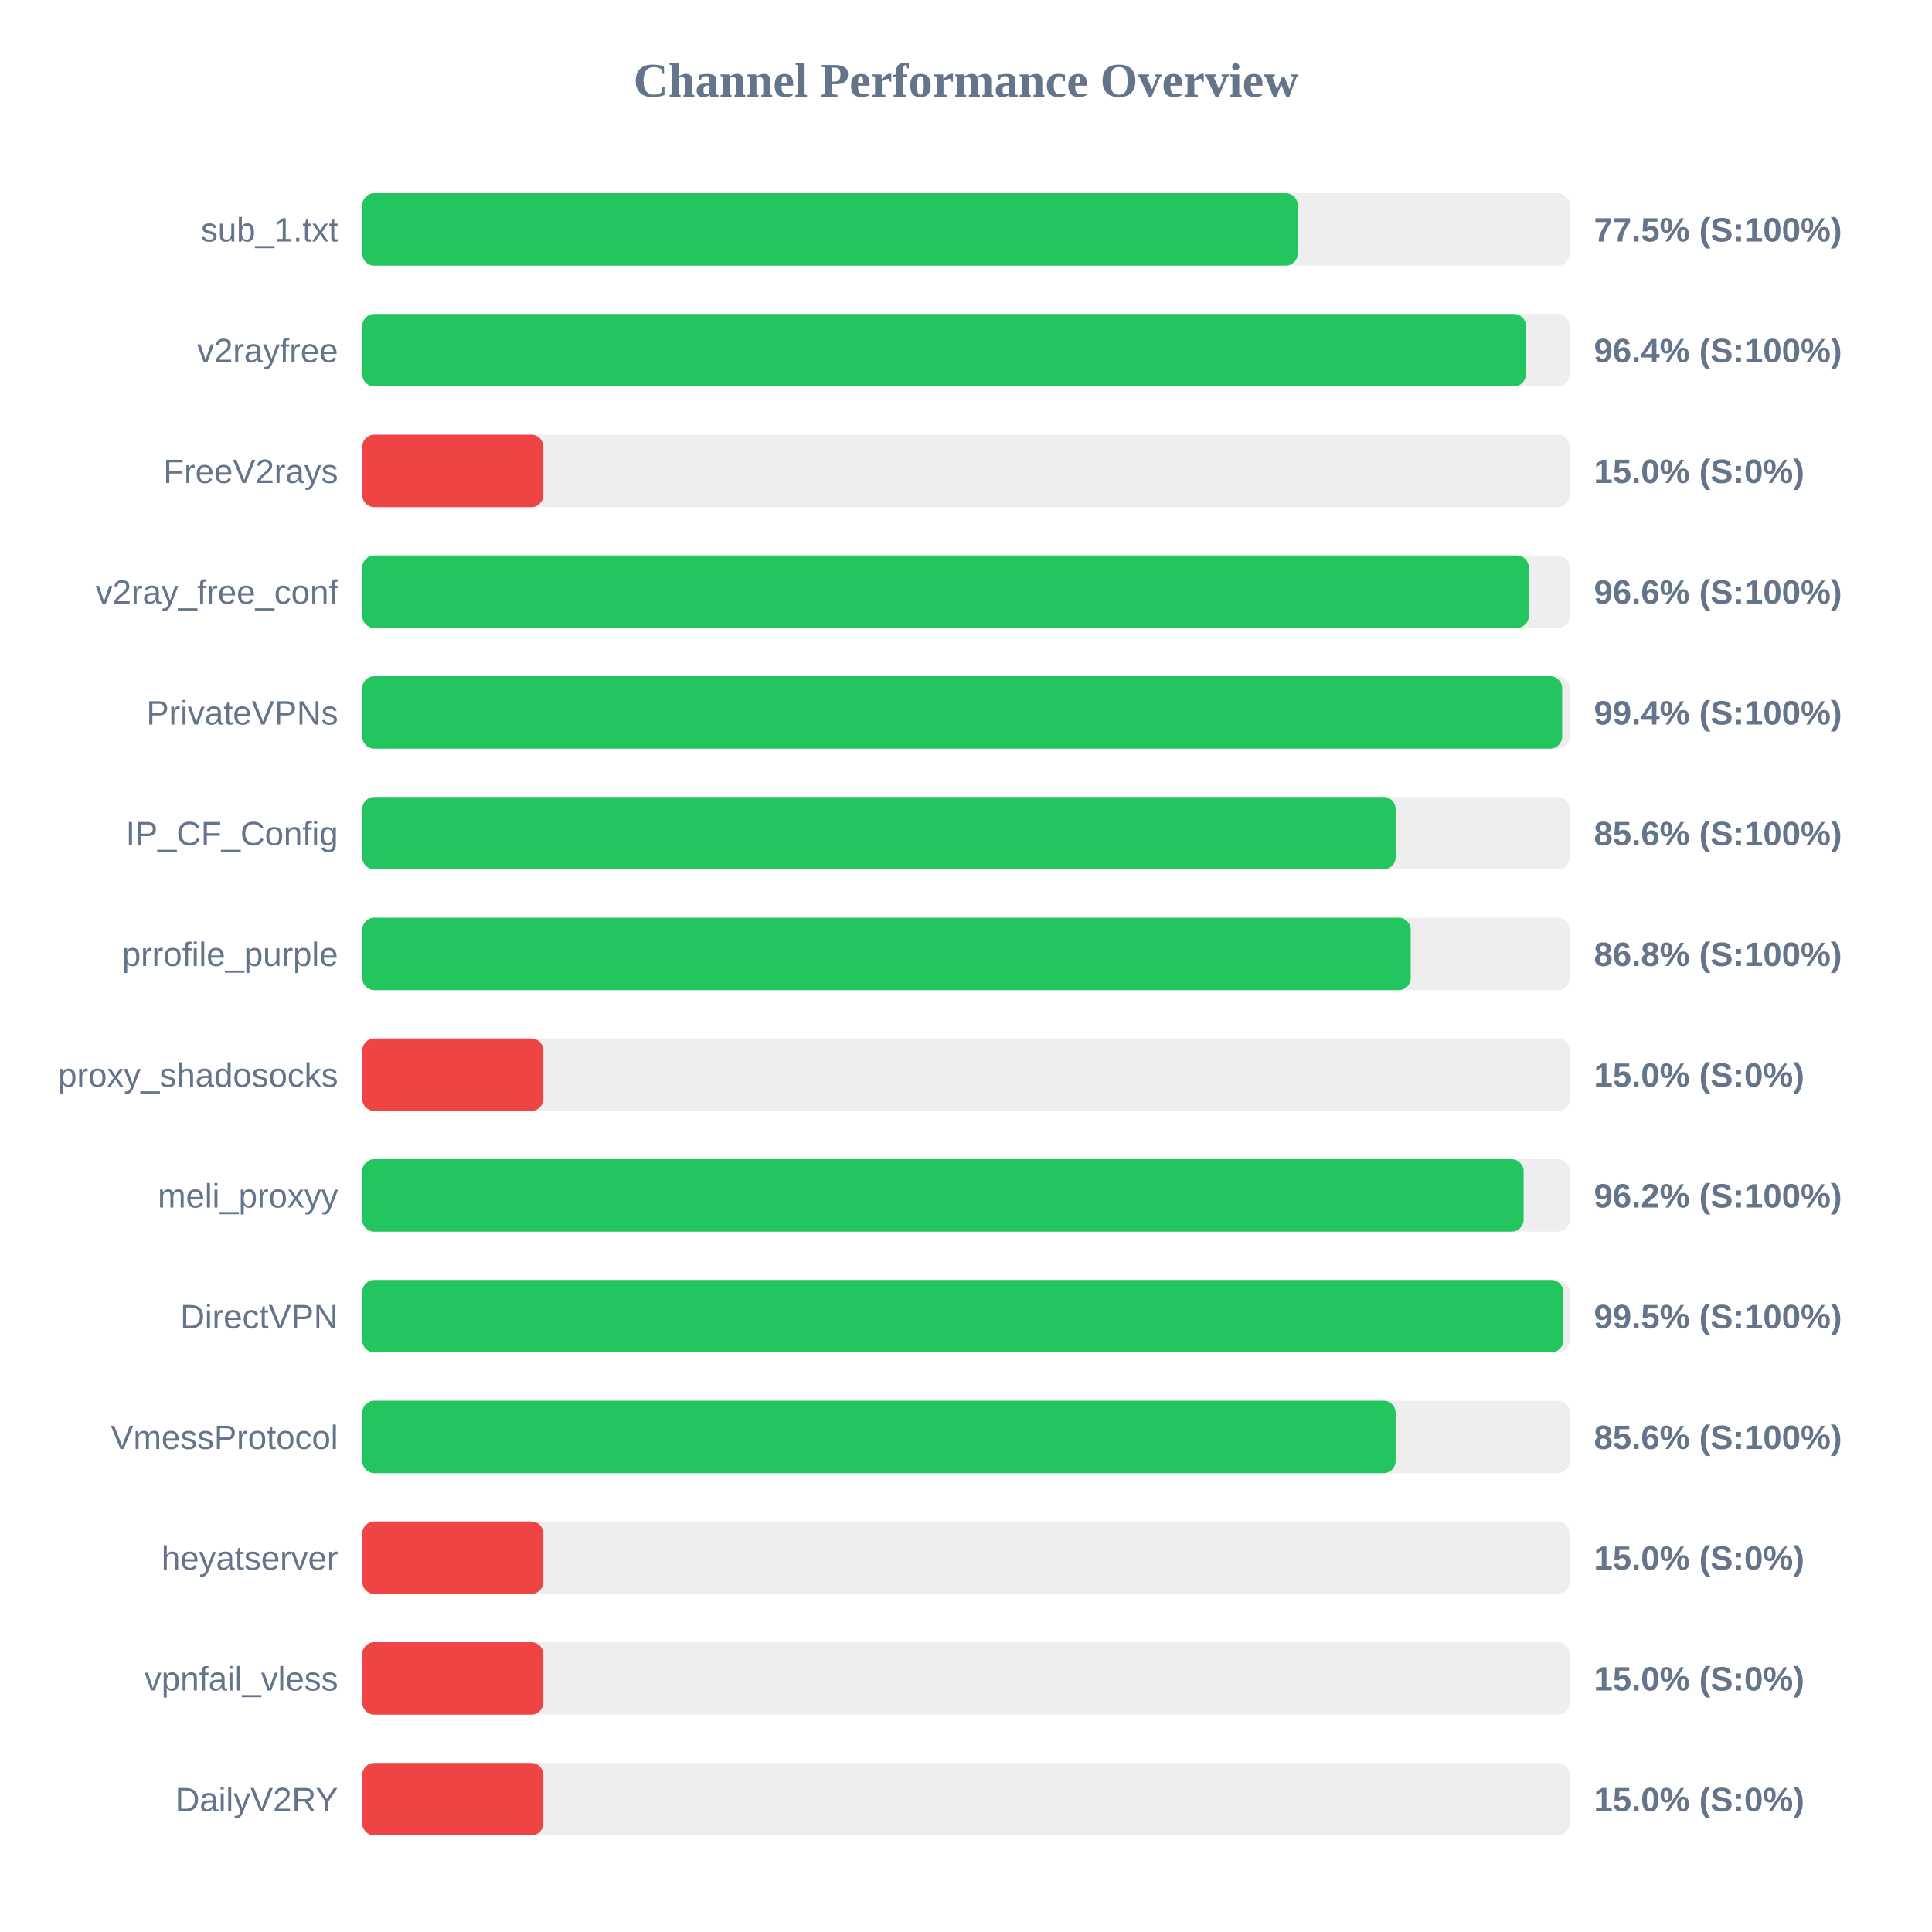
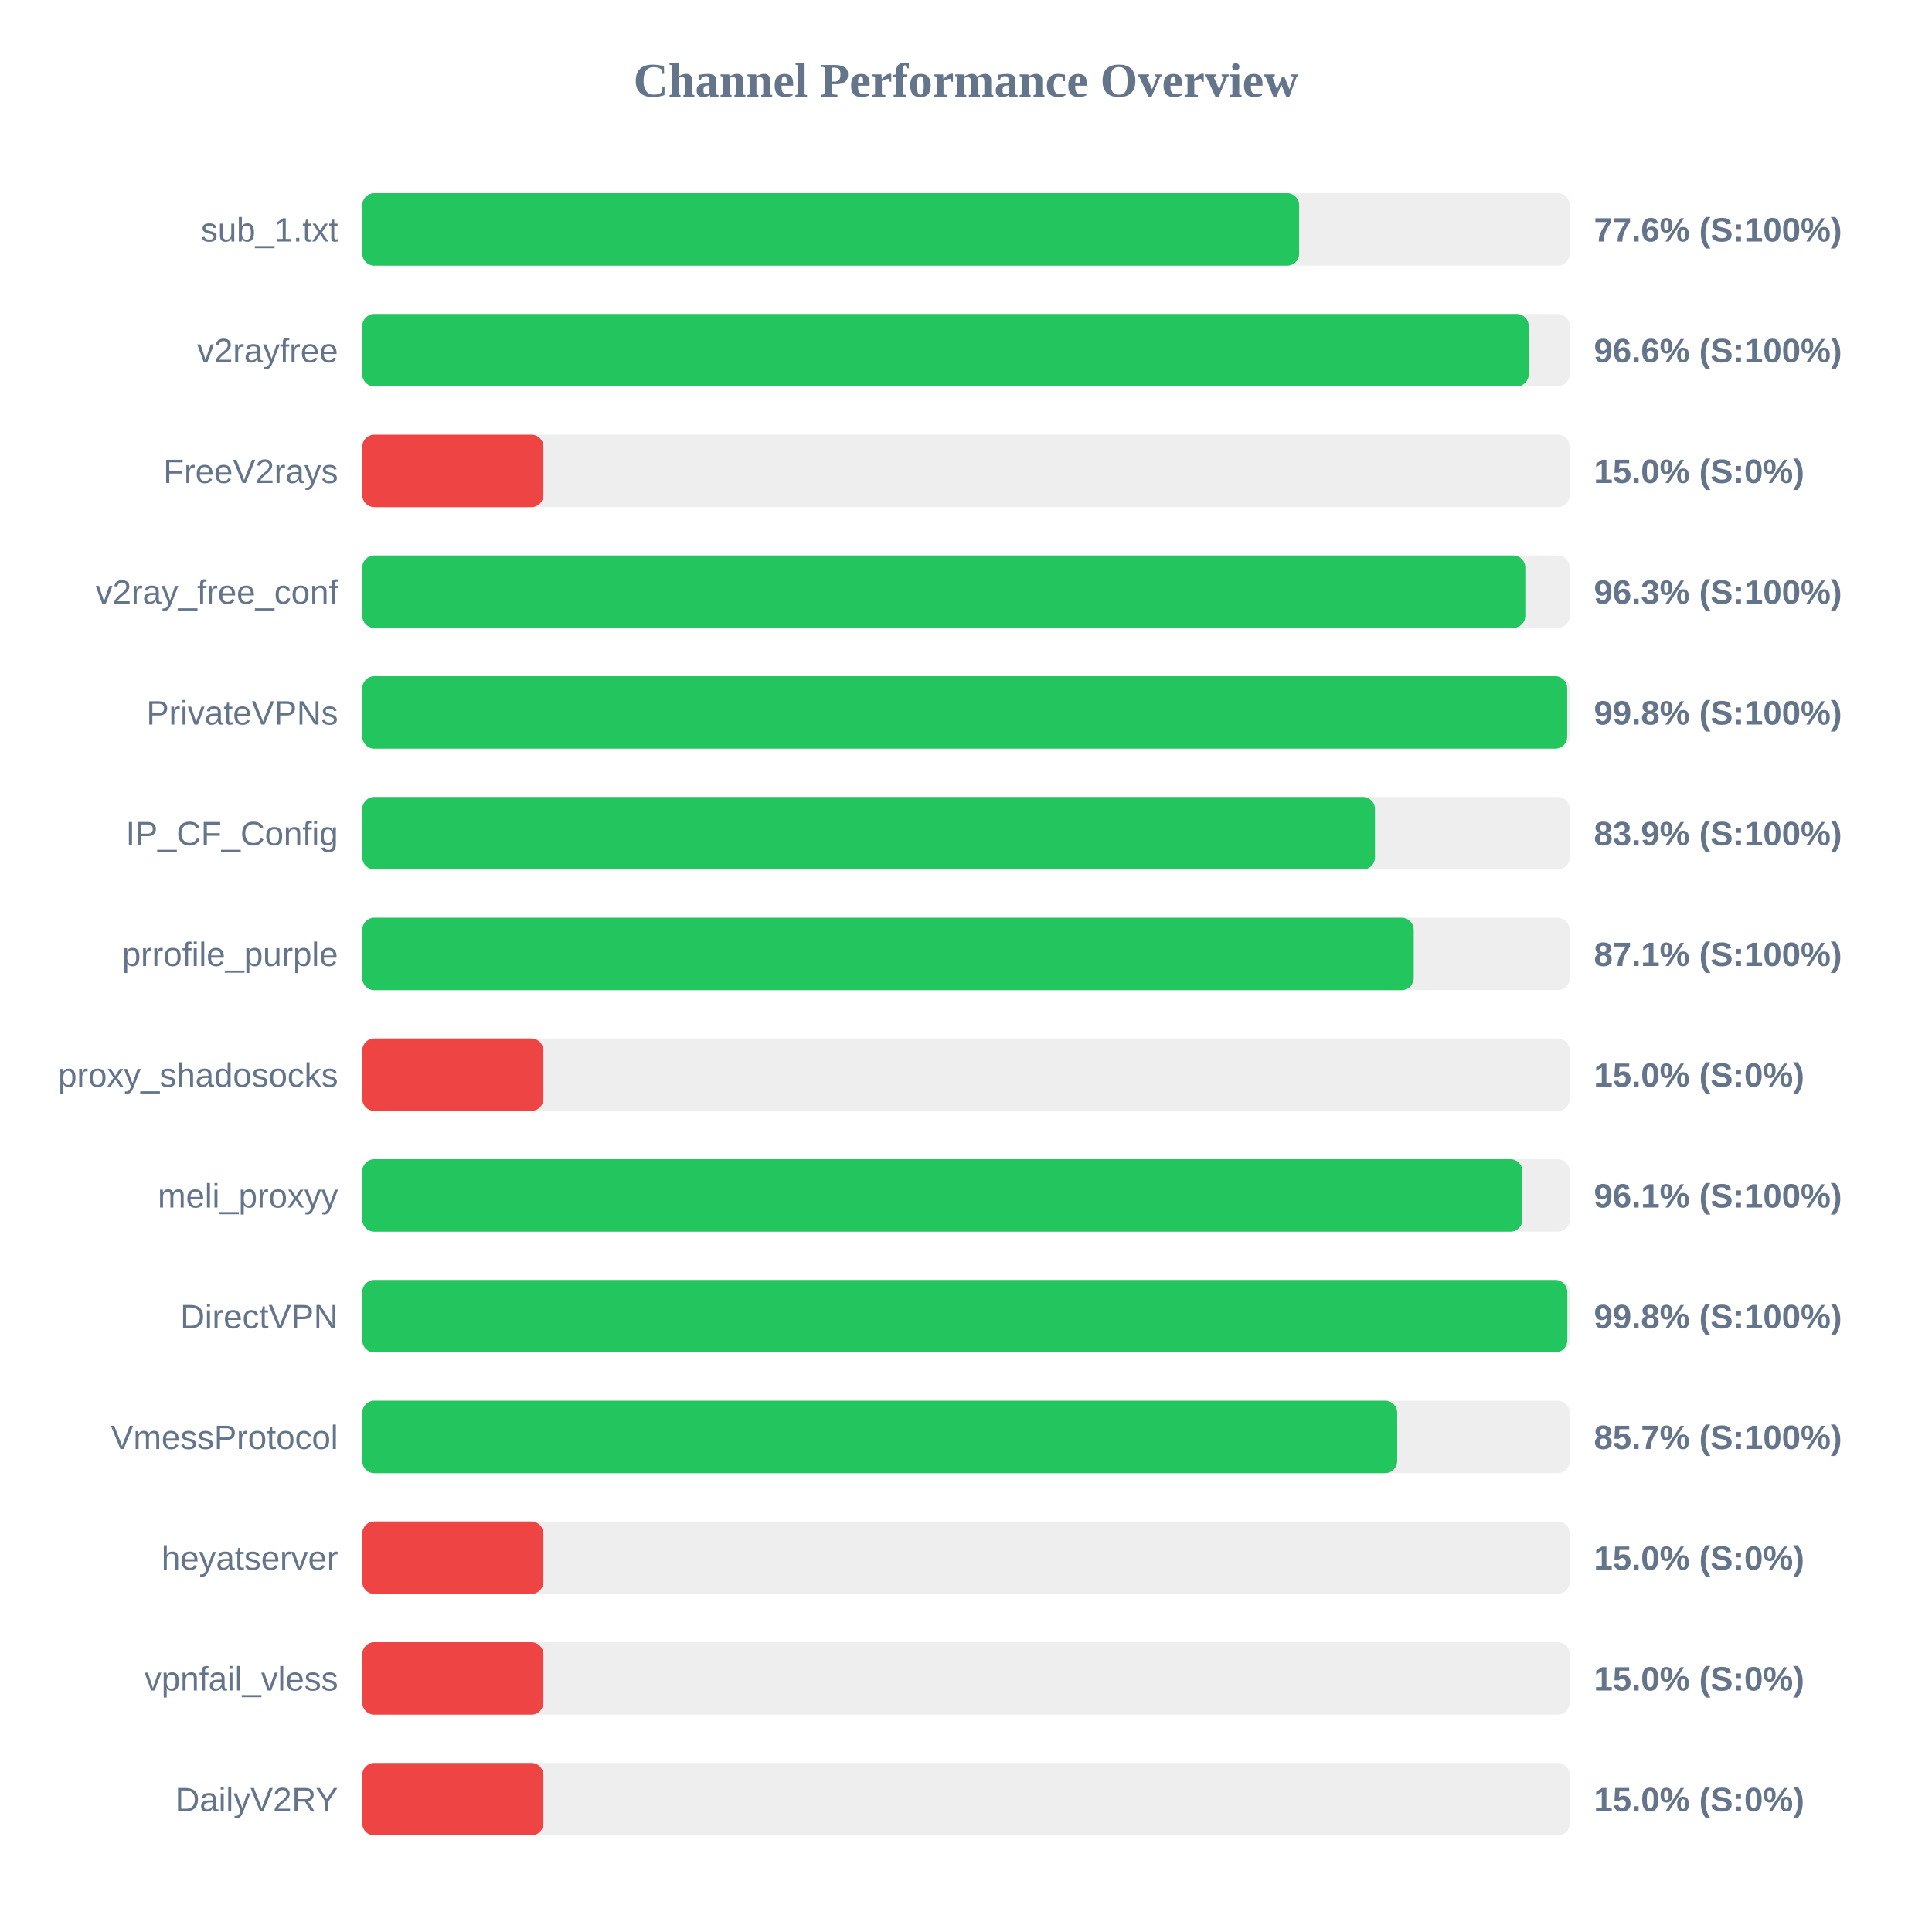
<svg xmlns="http://www.w3.org/2000/svg" width="800" height="800" version="1.1">
  <style>
        .row { font: 14px Arial; fill: #64748b; }
        .score { font: bold 14px Arial; fill: #64748b; }
    </style>
  <text x="400" y="40" text-anchor="middle" font-size="20px" font-weight="bold" fill="#64748b">Channel Performance Overview</text>
  <rect x="150" y="80" width="500" height="30" fill="#eee" rx="5" />
-   <rect x="150" y="80" width="387.35" height="30" fill="#22c55e" rx="5" />
+   <rect x="150" y="80" width="387.95" height="30" fill="#22c55e" rx="5" />
  <text x="140" y="100" text-anchor="end" class="row">sub_1.txt</text>
-   <text x="660" y="100" text-anchor="start" class="score">77.5% (S:100%)</text>
+   <text x="660" y="100" text-anchor="start" class="score">77.6% (S:100%)</text>
  <rect x="150" y="130" width="500" height="30" fill="#eee" rx="5" />
-   <rect x="150" y="130" width="481.85" height="30" fill="#22c55e" rx="5" />
+   <rect x="150" y="130" width="483.0" height="30" fill="#22c55e" rx="5" />
  <text x="140" y="150" text-anchor="end" class="row">v2rayfree</text>
-   <text x="660" y="150" text-anchor="start" class="score">96.4% (S:100%)</text>
+   <text x="660" y="150" text-anchor="start" class="score">96.6% (S:100%)</text>
  <rect x="150" y="180" width="500" height="30" fill="#eee" rx="5" />
  <rect x="150" y="180" width="75.0" height="30" fill="#ef4444" rx="5" />
  <text x="140" y="200" text-anchor="end" class="row">FreeV2rays</text>
  <text x="660" y="200" text-anchor="start" class="score">15.0% (S:0%)</text>
  <rect x="150" y="230" width="500" height="30" fill="#eee" rx="5" />
-   <rect x="150" y="230" width="483.05" height="30" fill="#22c55e" rx="5" />
+   <rect x="150" y="230" width="481.6" height="30" fill="#22c55e" rx="5" />
  <text x="140" y="250" text-anchor="end" class="row">v2ray_free_conf</text>
-   <text x="660" y="250" text-anchor="start" class="score">96.6% (S:100%)</text>
+   <text x="660" y="250" text-anchor="start" class="score">96.3% (S:100%)</text>
  <rect x="150" y="280" width="500" height="30" fill="#eee" rx="5" />
-   <rect x="150" y="280" width="496.85" height="30" fill="#22c55e" rx="5" />
+   <rect x="150" y="280" width="498.95" height="30" fill="#22c55e" rx="5" />
  <text x="140" y="300" text-anchor="end" class="row">PrivateVPNs</text>
-   <text x="660" y="300" text-anchor="start" class="score">99.4% (S:100%)</text>
+   <text x="660" y="300" text-anchor="start" class="score">99.8% (S:100%)</text>
  <rect x="150" y="330" width="500" height="30" fill="#eee" rx="5" />
-   <rect x="150" y="330" width="427.9" height="30" fill="#22c55e" rx="5" />
+   <rect x="150" y="330" width="419.35" height="30" fill="#22c55e" rx="5" />
  <text x="140" y="350" text-anchor="end" class="row">IP_CF_Config</text>
-   <text x="660" y="350" text-anchor="start" class="score">85.6% (S:100%)</text>
+   <text x="660" y="350" text-anchor="start" class="score">83.9% (S:100%)</text>
  <rect x="150" y="380" width="500" height="30" fill="#eee" rx="5" />
-   <rect x="150" y="380" width="434.15" height="30" fill="#22c55e" rx="5" />
+   <rect x="150" y="380" width="435.4" height="30" fill="#22c55e" rx="5" />
  <text x="140" y="400" text-anchor="end" class="row">prrofile_purple</text>
-   <text x="660" y="400" text-anchor="start" class="score">86.8% (S:100%)</text>
+   <text x="660" y="400" text-anchor="start" class="score">87.1% (S:100%)</text>
  <rect x="150" y="430" width="500" height="30" fill="#eee" rx="5" />
  <rect x="150" y="430" width="75.0" height="30" fill="#ef4444" rx="5" />
  <text x="140" y="450" text-anchor="end" class="row">proxy_shadosocks</text>
  <text x="660" y="450" text-anchor="start" class="score">15.0% (S:0%)</text>
  <rect x="150" y="480" width="500" height="30" fill="#eee" rx="5" />
-   <rect x="150" y="480" width="480.9" height="30" fill="#22c55e" rx="5" />
+   <rect x="150" y="480" width="480.4" height="30" fill="#22c55e" rx="5" />
  <text x="140" y="500" text-anchor="end" class="row">meli_proxyy</text>
-   <text x="660" y="500" text-anchor="start" class="score">96.2% (S:100%)</text>
+   <text x="660" y="500" text-anchor="start" class="score">96.1% (S:100%)</text>
  <rect x="150" y="530" width="500" height="30" fill="#eee" rx="5" />
-   <rect x="150" y="530" width="497.35" height="30" fill="#22c55e" rx="5" />
+   <rect x="150" y="530" width="499.0" height="30" fill="#22c55e" rx="5" />
  <text x="140" y="550" text-anchor="end" class="row">DirectVPN</text>
-   <text x="660" y="550" text-anchor="start" class="score">99.5% (S:100%)</text>
+   <text x="660" y="550" text-anchor="start" class="score">99.8% (S:100%)</text>
  <rect x="150" y="580" width="500" height="30" fill="#eee" rx="5" />
-   <rect x="150" y="580" width="427.9" height="30" fill="#22c55e" rx="5" />
+   <rect x="150" y="580" width="428.55" height="30" fill="#22c55e" rx="5" />
  <text x="140" y="600" text-anchor="end" class="row">VmessProtocol</text>
-   <text x="660" y="600" text-anchor="start" class="score">85.6% (S:100%)</text>
+   <text x="660" y="600" text-anchor="start" class="score">85.7% (S:100%)</text>
  <rect x="150" y="630" width="500" height="30" fill="#eee" rx="5" />
  <rect x="150" y="630" width="75.0" height="30" fill="#ef4444" rx="5" />
  <text x="140" y="650" text-anchor="end" class="row">heyatserver</text>
  <text x="660" y="650" text-anchor="start" class="score">15.0% (S:0%)</text>
  <rect x="150" y="680" width="500" height="30" fill="#eee" rx="5" />
  <rect x="150" y="680" width="75.0" height="30" fill="#ef4444" rx="5" />
  <text x="140" y="700" text-anchor="end" class="row">vpnfail_vless</text>
  <text x="660" y="700" text-anchor="start" class="score">15.0% (S:0%)</text>
  <rect x="150" y="730" width="500" height="30" fill="#eee" rx="5" />
  <rect x="150" y="730" width="75.0" height="30" fill="#ef4444" rx="5" />
  <text x="140" y="750" text-anchor="end" class="row">DailyV2RY</text>
  <text x="660" y="750" text-anchor="start" class="score">15.0% (S:0%)</text>
</svg>
